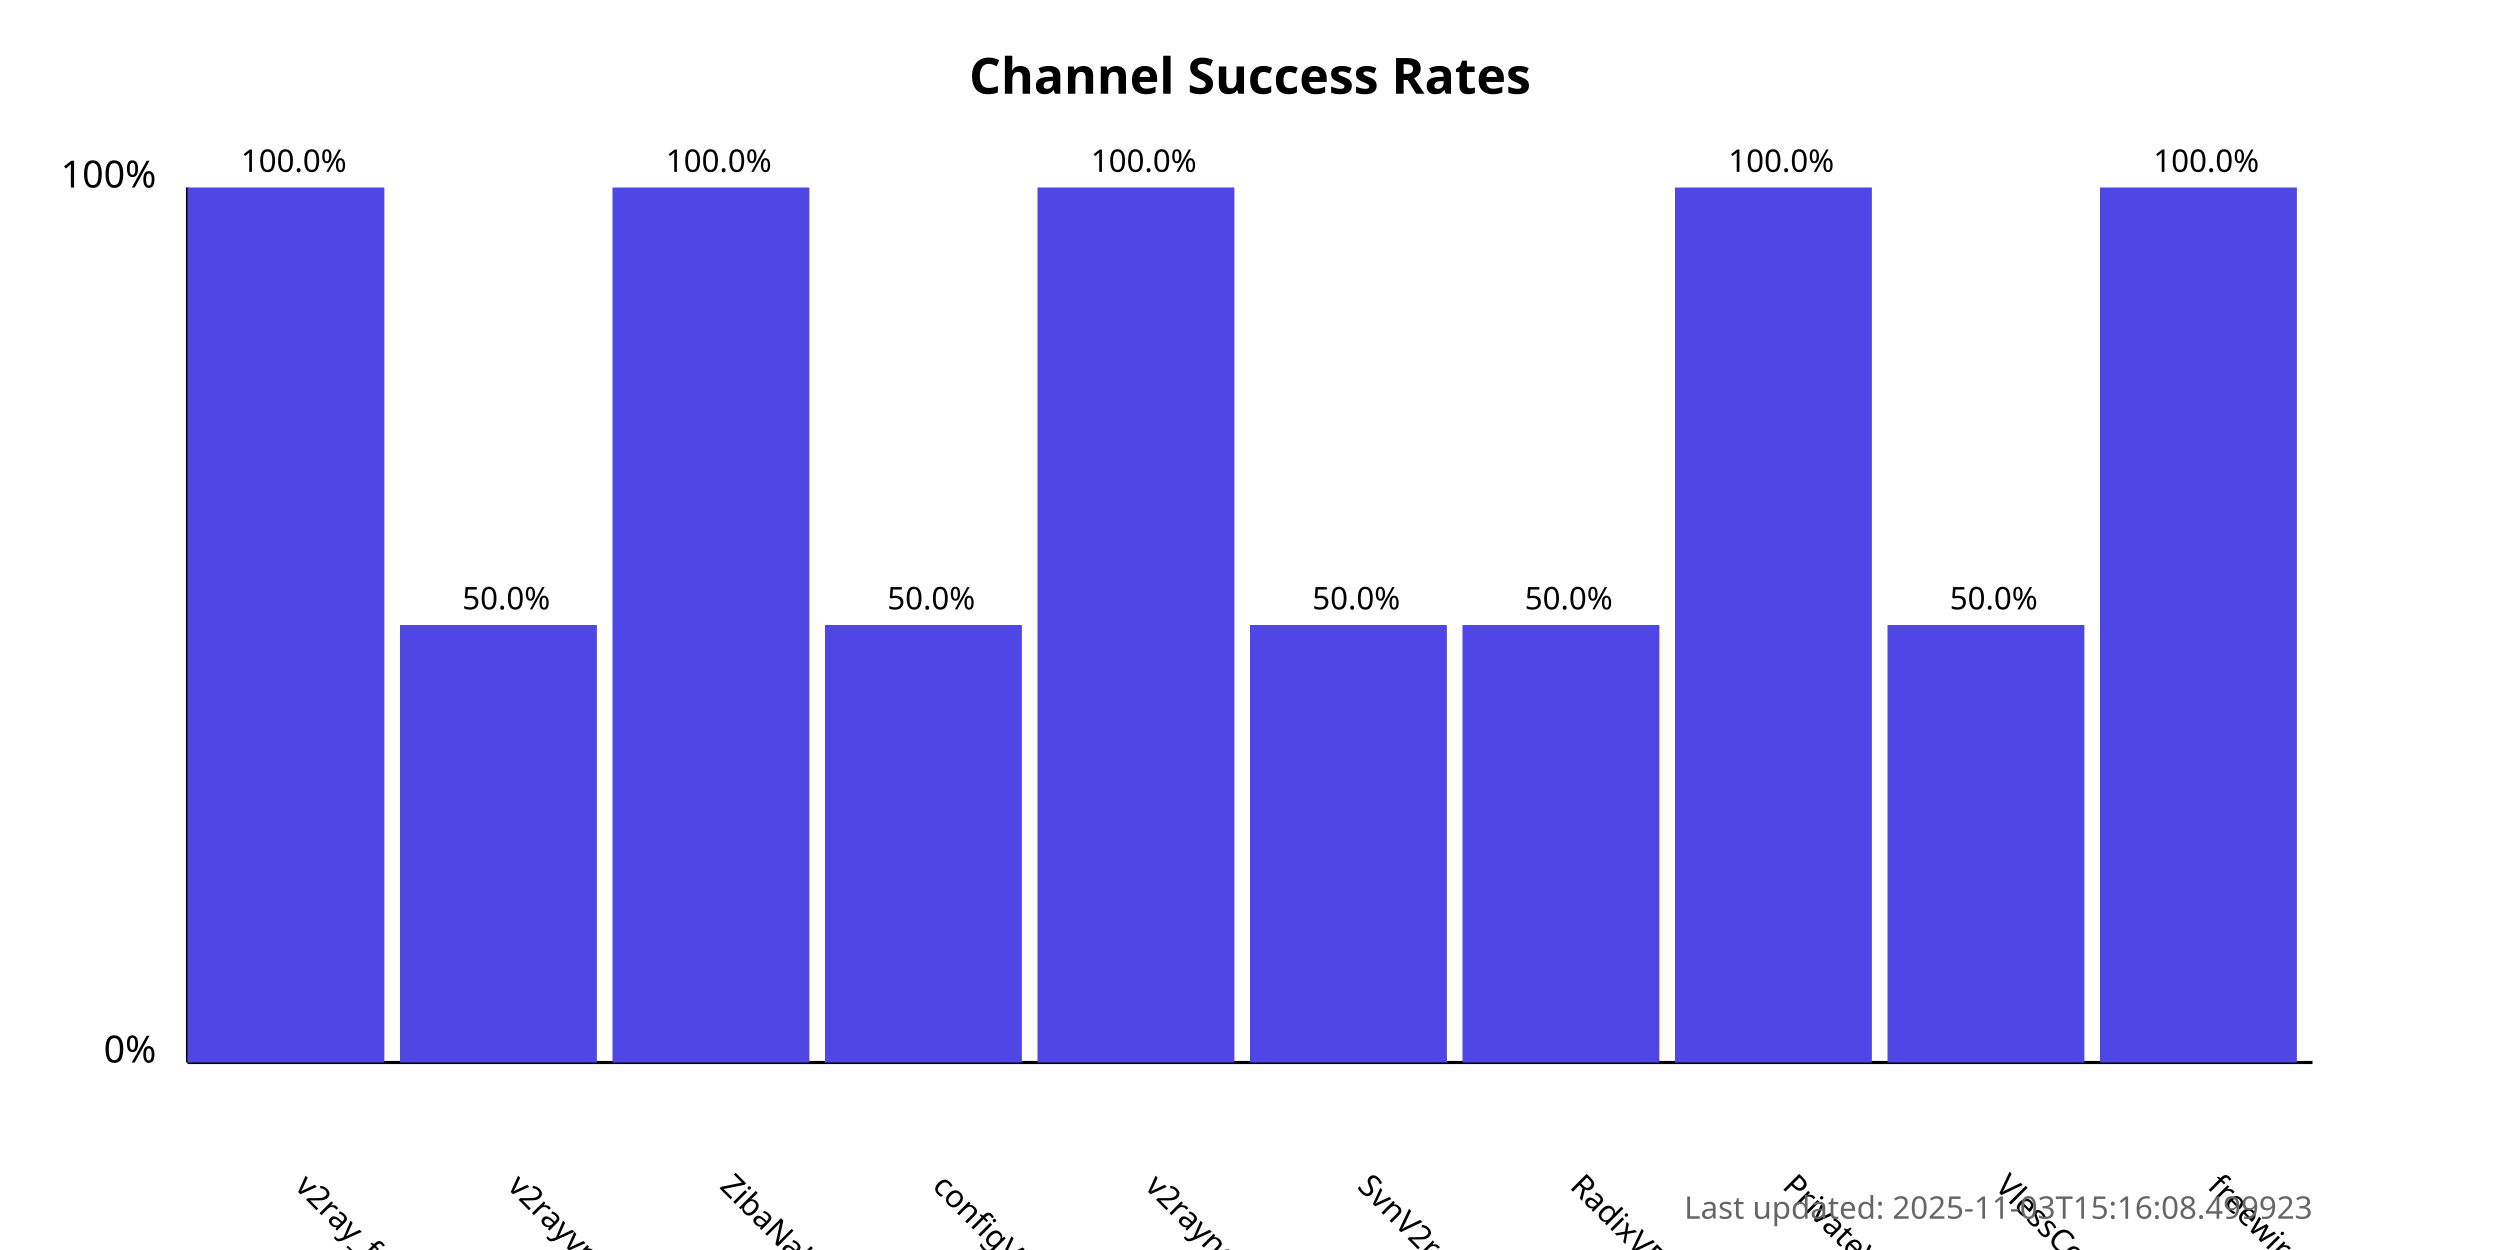
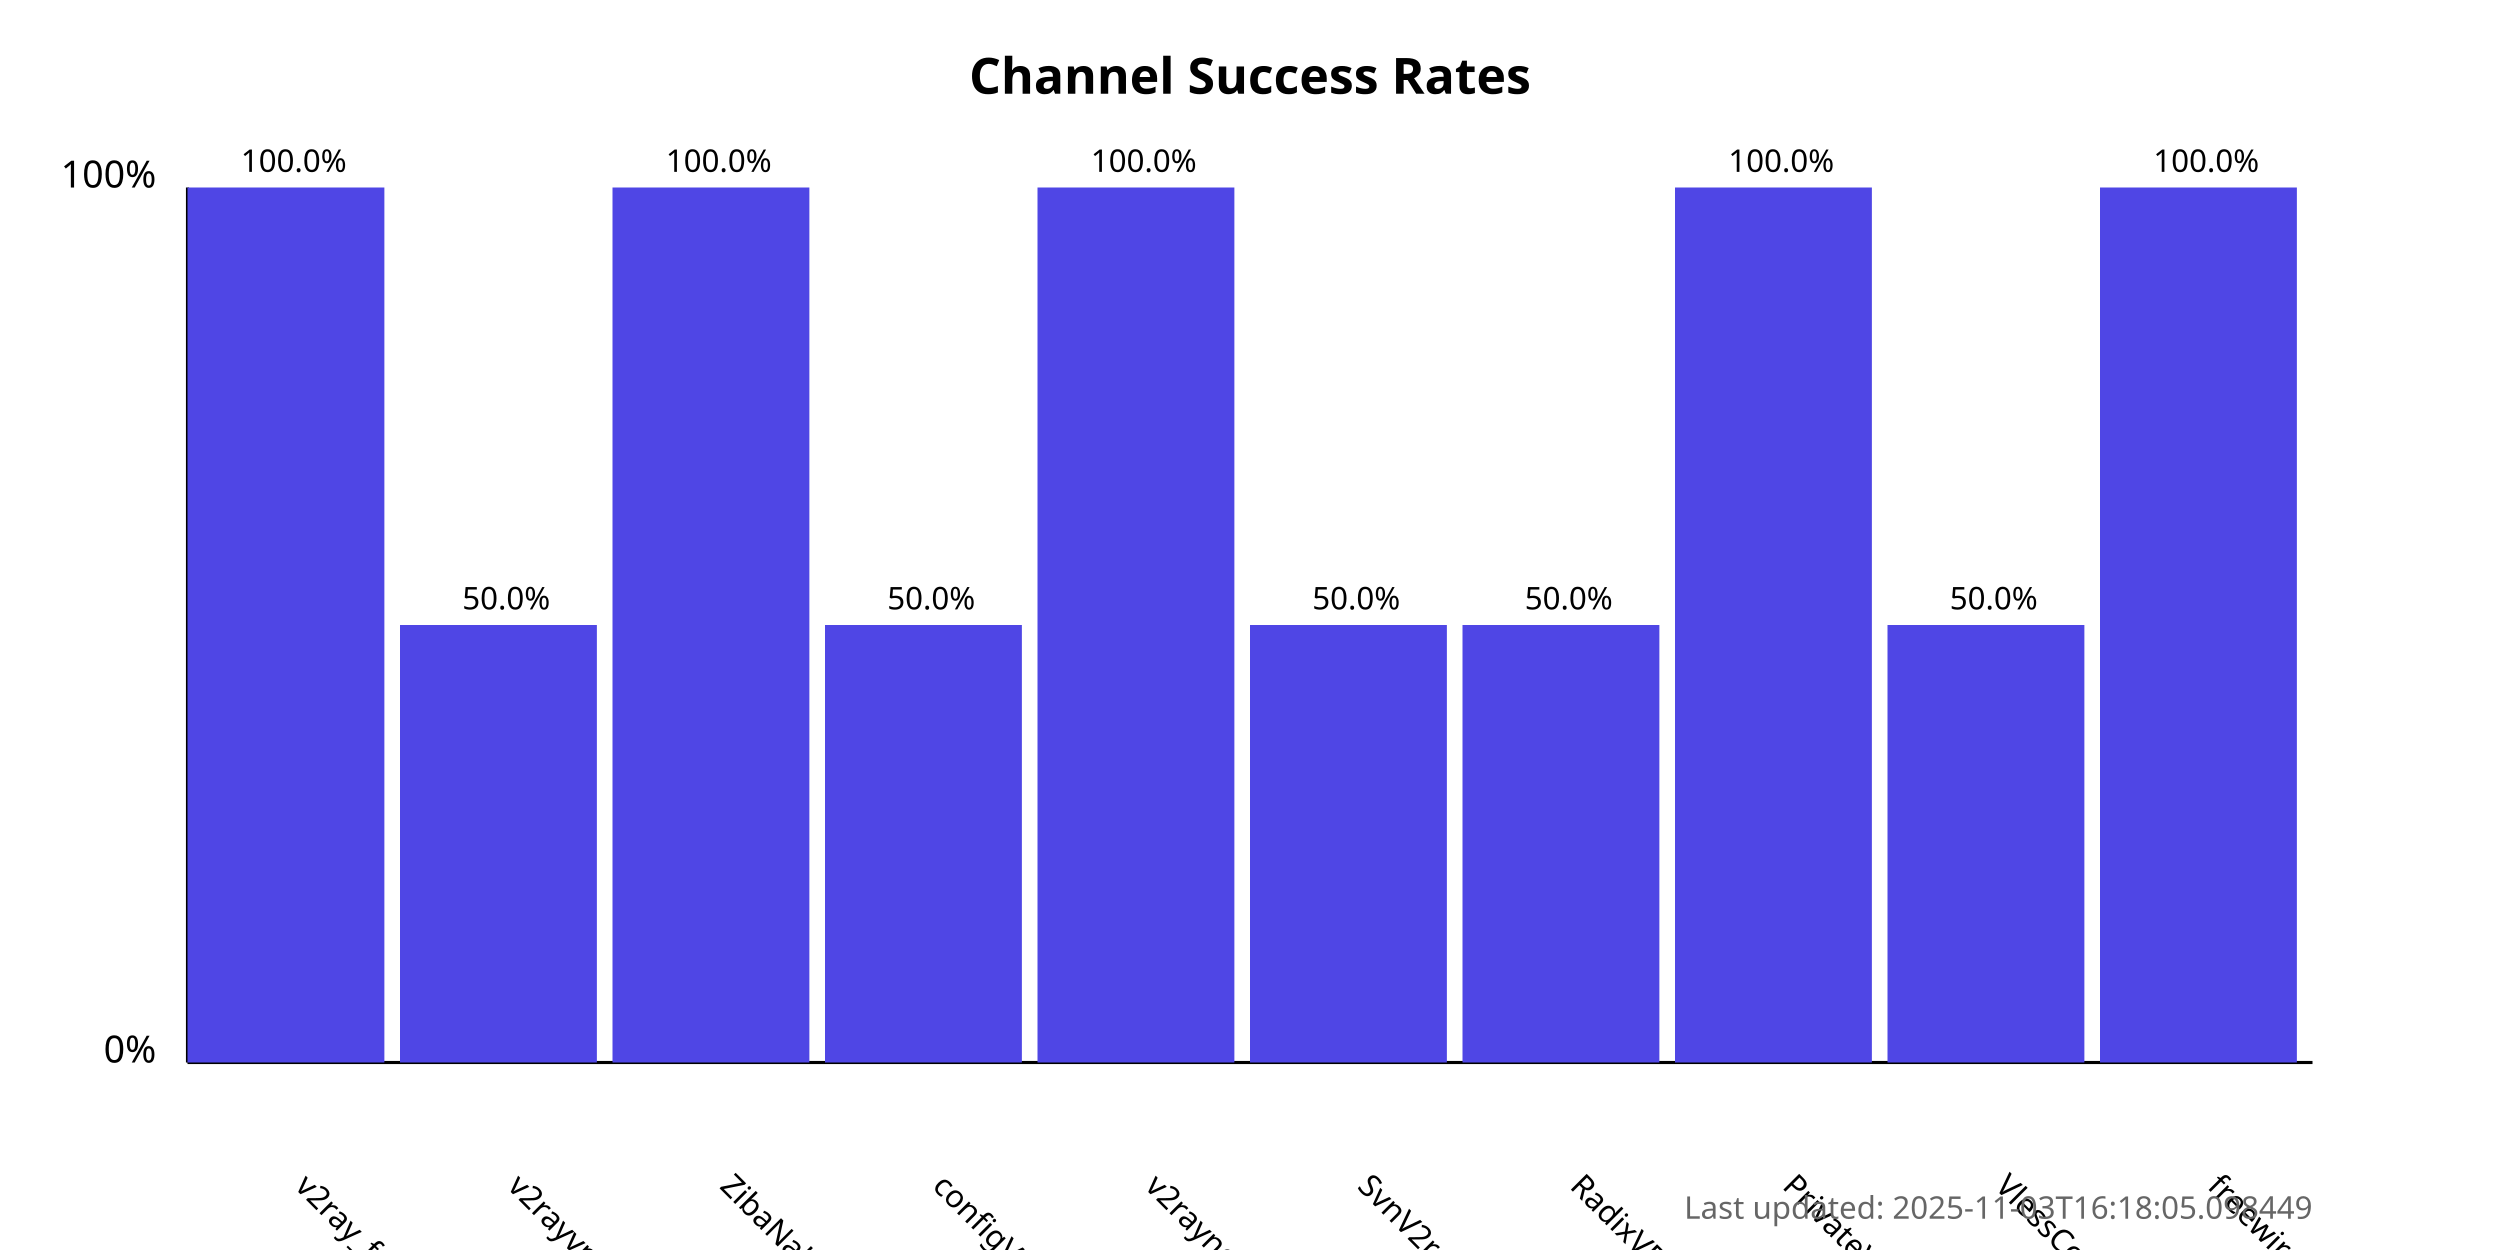
<svg xmlns="http://www.w3.org/2000/svg" width="800" height="400">
  <style>
            .chart-title { font: bold 16px sans-serif; }
            .axis-label { font: 12px sans-serif; }
            .tick-label { font: 10px sans-serif; }
            .bar { fill: #4f46e5; }
            .bar:hover { fill: #6366f1; }
            .timestamp { font: 10px sans-serif; fill: #666; }
        </style>
  <text x="400.0" y="30" text-anchor="middle" class="chart-title">
            Channel Success Rates
        </text>
  <line x1="60" y1="340" x2="60" y2="60" stroke="black" stroke-width="1" />
  <line x1="60" y1="340" x2="740" y2="340" stroke="black" stroke-width="1" />
  <text x="50" y="340" text-anchor="end" class="axis-label">0%</text>
  <text x="50" y="60" text-anchor="end" class="axis-label">100%</text>
  <g>
    <rect x="60" y="60.0" width="63.0" height="280.0" class="bar" />
    <text x="94.0" y="380" transform="rotate(45, 94.0, 380)" text-anchor="start" class="tick-label">
                v2ray_free_conf
            </text>
    <text x="94.0" y="55.0" text-anchor="middle" class="tick-label">
                100.0%
            </text>
  </g>
  <g>
    <rect x="128.0" y="200.0" width="63.0" height="140.0" class="bar" />
    <text x="162.0" y="380" transform="rotate(45, 162.0, 380)" text-anchor="start" class="tick-label">
                v2rayvpno
            </text>
    <text x="162.0" y="195.0" text-anchor="middle" class="tick-label">
                50.0%
            </text>
  </g>
  <g>
    <rect x="196.0" y="60.0" width="63.0" height="280.0" class="bar" />
    <text x="230.0" y="380" transform="rotate(45, 230.0, 380)" text-anchor="start" class="tick-label">
                ZibaNabz
            </text>
    <text x="230.0" y="55.0" text-anchor="middle" class="tick-label">
                100.0%
            </text>
  </g>
  <g>
    <rect x="264.0" y="200.0" width="63.0" height="140.0" class="bar" />
    <text x="298.0" y="380" transform="rotate(45, 298.0, 380)" text-anchor="start" class="tick-label">
                configV2rayForFree
            </text>
    <text x="298.0" y="195.0" text-anchor="middle" class="tick-label">
                50.0%
            </text>
  </g>
  <g>
    <rect x="332.0" y="60.0" width="63.0" height="280.0" class="bar" />
    <text x="366.0" y="380" transform="rotate(45, 366.0, 380)" text-anchor="start" class="tick-label">
                v2rayngvpn
            </text>
    <text x="366.0" y="55.0" text-anchor="middle" class="tick-label">
                100.0%
            </text>
  </g>
  <g>
    <rect x="400.0" y="200.0" width="63.0" height="140.0" class="bar" />
    <text x="434.0" y="380" transform="rotate(45, 434.0, 380)" text-anchor="start" class="tick-label">
                SvnV2ray
            </text>
    <text x="434.0" y="195.0" text-anchor="middle" class="tick-label">
                50.0%
            </text>
  </g>
  <g>
    <rect x="468.0" y="200.0" width="63.0" height="140.0" class="bar" />
    <text x="502.0" y="380" transform="rotate(45, 502.0, 380)" text-anchor="start" class="tick-label">
                RadixVPN
            </text>
    <text x="502.0" y="195.0" text-anchor="middle" class="tick-label">
                50.0%
            </text>
  </g>
  <g>
    <rect x="536.0" y="60.0" width="63.0" height="280.0" class="bar" />
    <text x="570.0" y="380" transform="rotate(45, 570.0, 380)" text-anchor="start" class="tick-label">
                PrivateVPNs
            </text>
    <text x="570.0" y="55.0" text-anchor="middle" class="tick-label">
                100.0%
            </text>
  </g>
  <g>
    <rect x="604.0" y="200.0" width="63.0" height="140.0" class="bar" />
    <text x="638.0" y="380" transform="rotate(45, 638.0, 380)" text-anchor="start" class="tick-label">
                VlessConfig
            </text>
    <text x="638.0" y="195.0" text-anchor="middle" class="tick-label">
                50.0%
            </text>
  </g>
  <g>
    <rect x="672.0" y="60.0" width="63.0" height="280.0" class="bar" />
    <text x="706.0" y="380" transform="rotate(45, 706.0, 380)" text-anchor="start" class="tick-label">
                freewireguard
            </text>
    <text x="706.0" y="55.0" text-anchor="middle" class="tick-label">
                100.0%
            </text>
  </g>
  <text x="740" y="390" text-anchor="end" class="timestamp">
-             Last updated: 2025-11-03T15:16:08.499923
+             Last updated: 2025-11-03T16:18:05.098449
        </text>
</svg>
